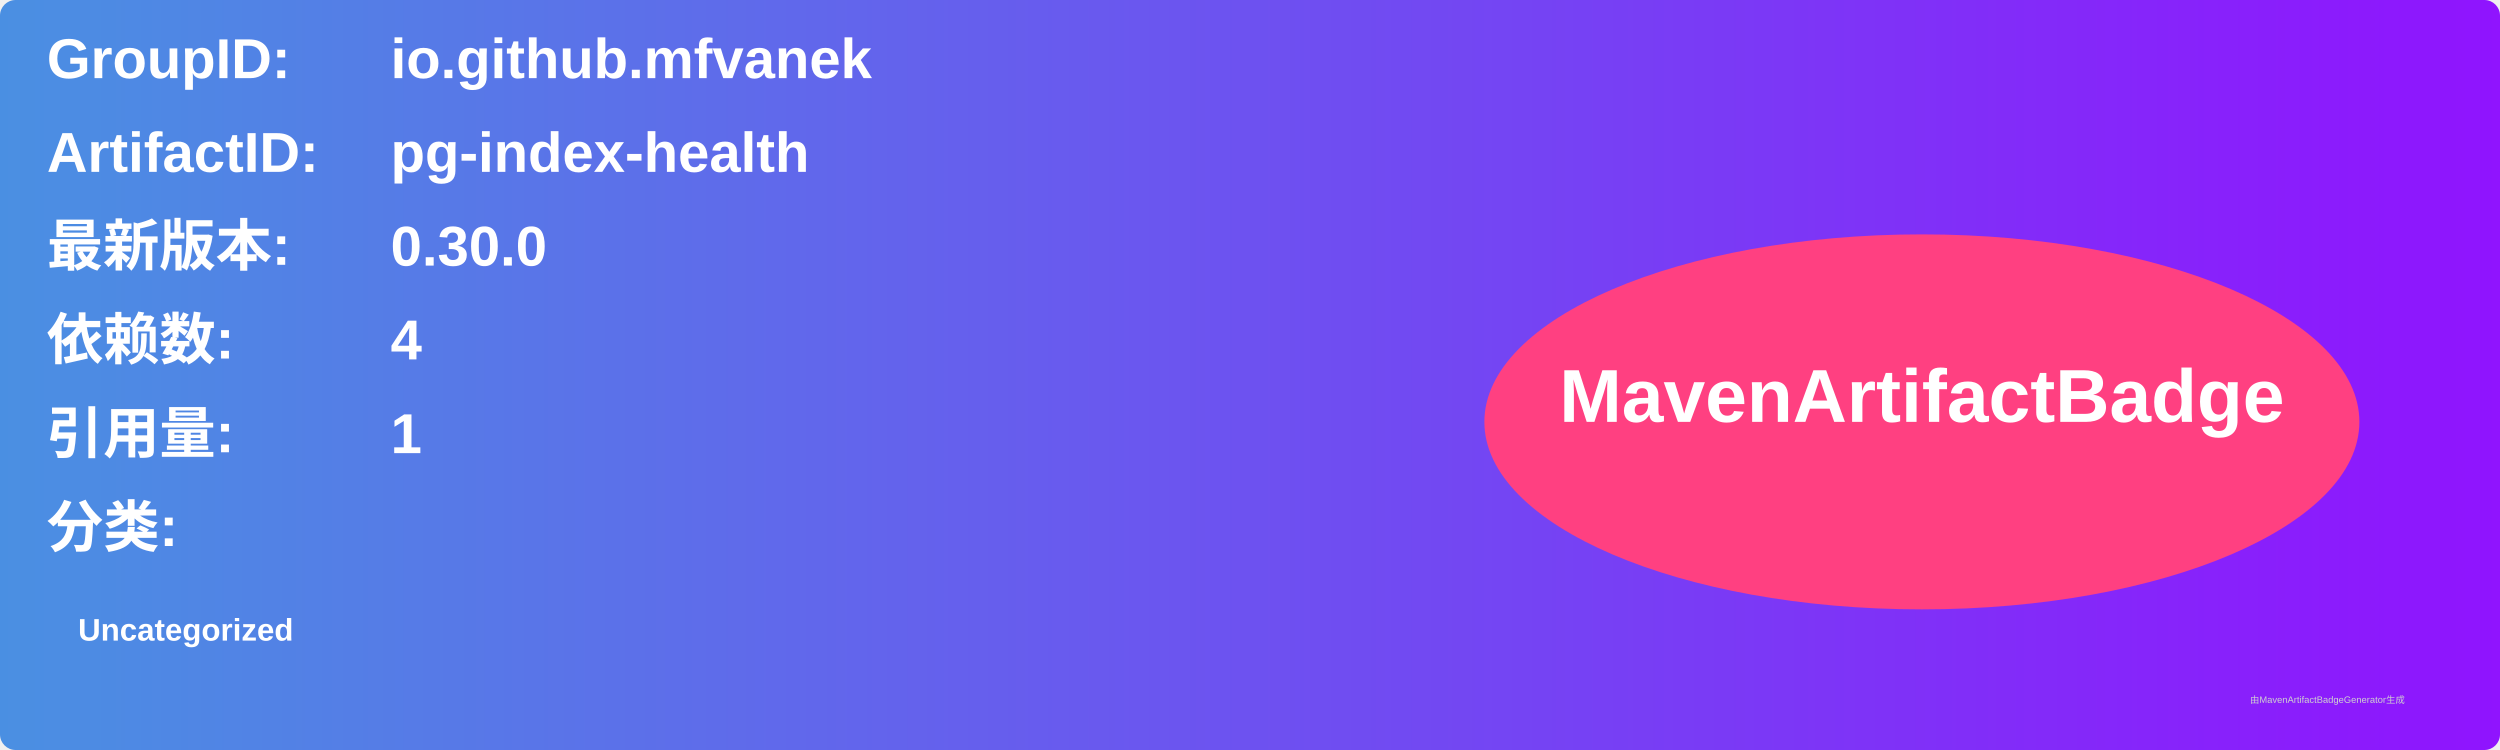
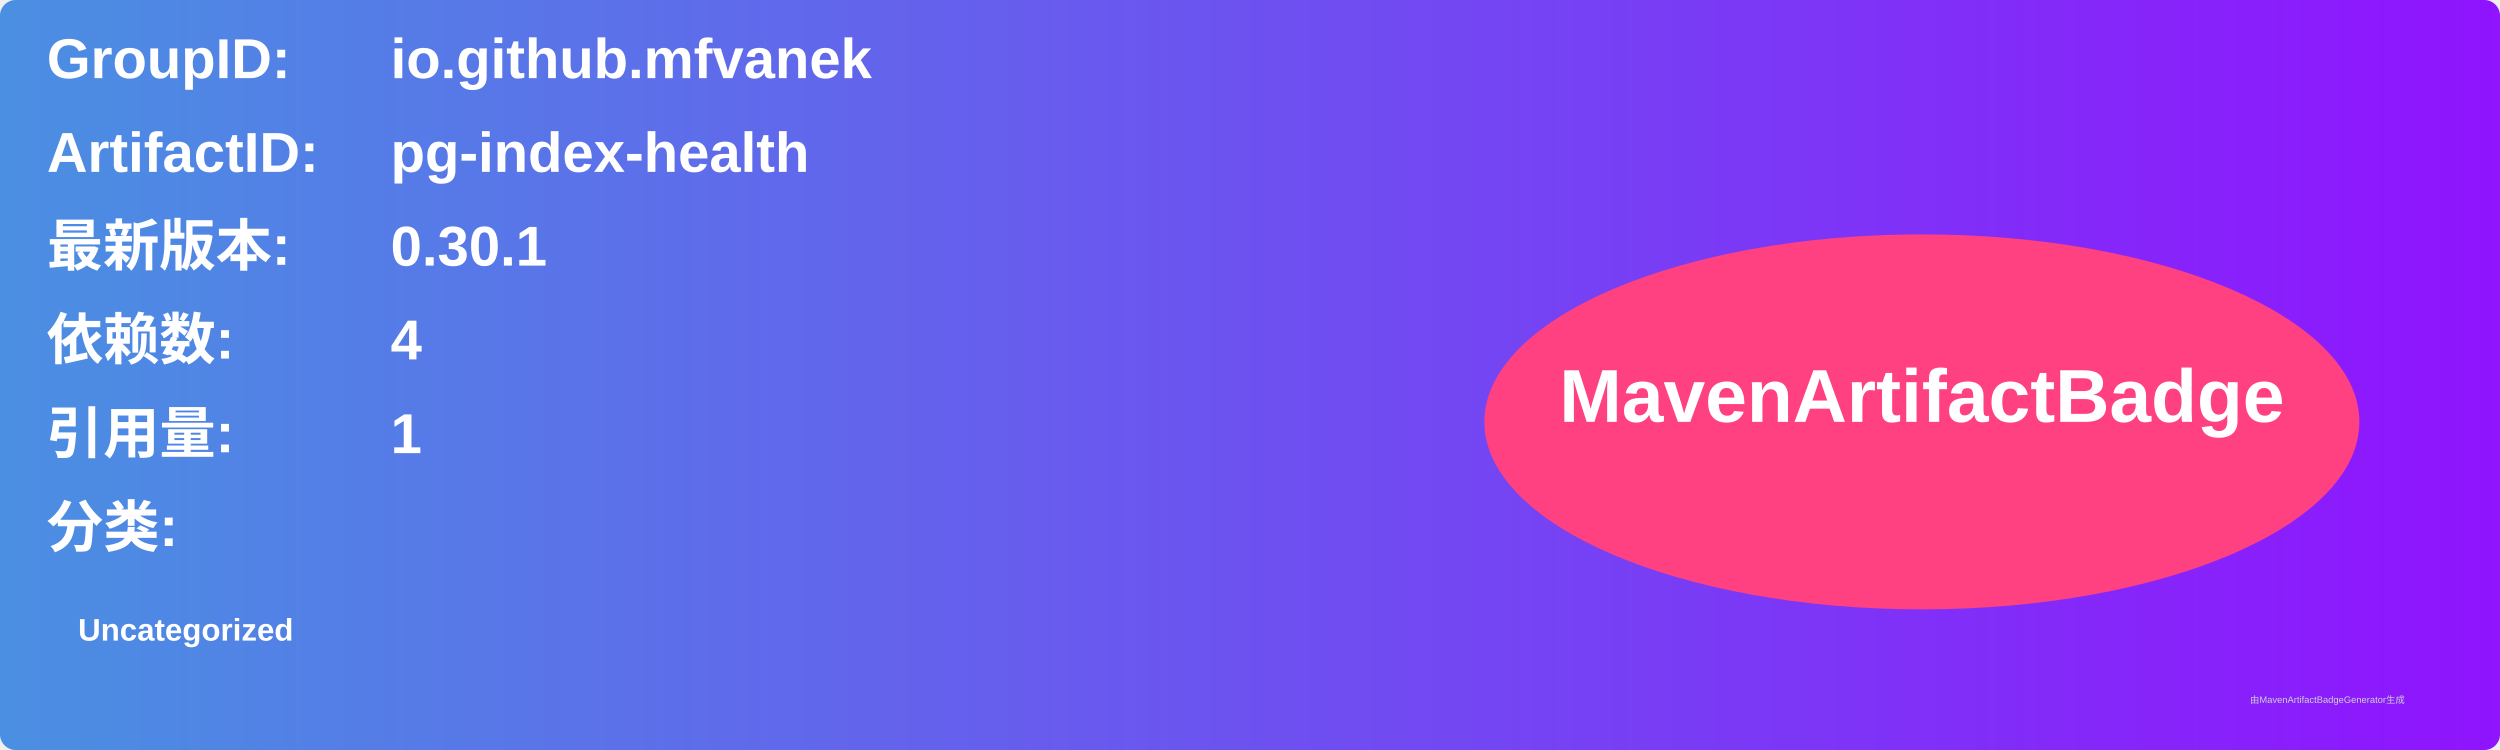
<svg xmlns="http://www.w3.org/2000/svg" width="800" height="240" viewBox="0 0 800 240">
  <linearGradient id="grad" x1="0%" y1="0%" x2="100%" y2="0%">
    <stop offset="0%" stop-color="#4a90e2" />
    <stop offset="100%" stop-color="#9013fe" />
  </linearGradient>
  <rect width="100%" height="100%" rx="5" ry="5" fill="url(#grad)" />
  <g transform="translate(15, 15)">
    <text x="0" y="10" font-family="Arial" font-size="18" fill="white" font-weight="bold" width="260">GroupID:</text>
    <text x="110" y="10" font-family="Arial" font-size="18" fill="white" font-weight="bold" width="460">io.github.mfvanek</text>
    <text x="0" y="40" font-family="Arial" font-size="18" fill="white" font-weight="bold" width="260">ArtifactID:</text>
    <text x="110" y="40" font-family="Arial" font-size="18" fill="white" font-weight="bold" width="460">pg-index-health</text>
    <text x="0" y="70" font-family="Arial" font-size="18" fill="white" font-weight="bold">最新版本:</text>
    <text x="110" y="70" font-family="Arial" font-size="18" fill="white" font-weight="bold">
-       <tspan font-weight="bold">0.30.0</tspan>
+       <tspan font-weight="bold">0.30.1</tspan>
    </text>
    <text x="0" y="100" font-family="Arial" font-size="18" fill="white" font-weight="bold">依赖数: </text>
    <text x="110" y="100" font-family="Arial" font-size="18" fill="white">
      <tspan font-weight="bold">4</tspan>
    </text>
    <text x="0" y="130" font-family="Arial" font-size="18" fill="white" font-weight="bold">引用量: </text>
    <text x="110" y="130" font-family="Arial" font-size="18" fill="white">
      <tspan font-weight="bold">1</tspan>
    </text>
    <text x="0" y="160" font-family="Arial" font-size="18" fill="white" font-weight="bold">分类:</text>
    <text x="10" y="190" font-family="Arial" font-size="10" fill="white">
      <tspan font-weight="bold">Uncategorized</tspan>
    </text>
    <ellipse cx="600" cy="120" rx="140" ry="60" fill="#ff4081" />
    <text x="600" y="120" text-anchor="middle" font-family="Arial" font-size="24" fill="white" font-weight="bold">MavenArtifactBadge</text>
  </g>
  <text x="720" y="225" font-family="Arial" font-size="3" fill="#d0d0d0">由MavenArtifactBadgeGenerator生成</text>
</svg>
